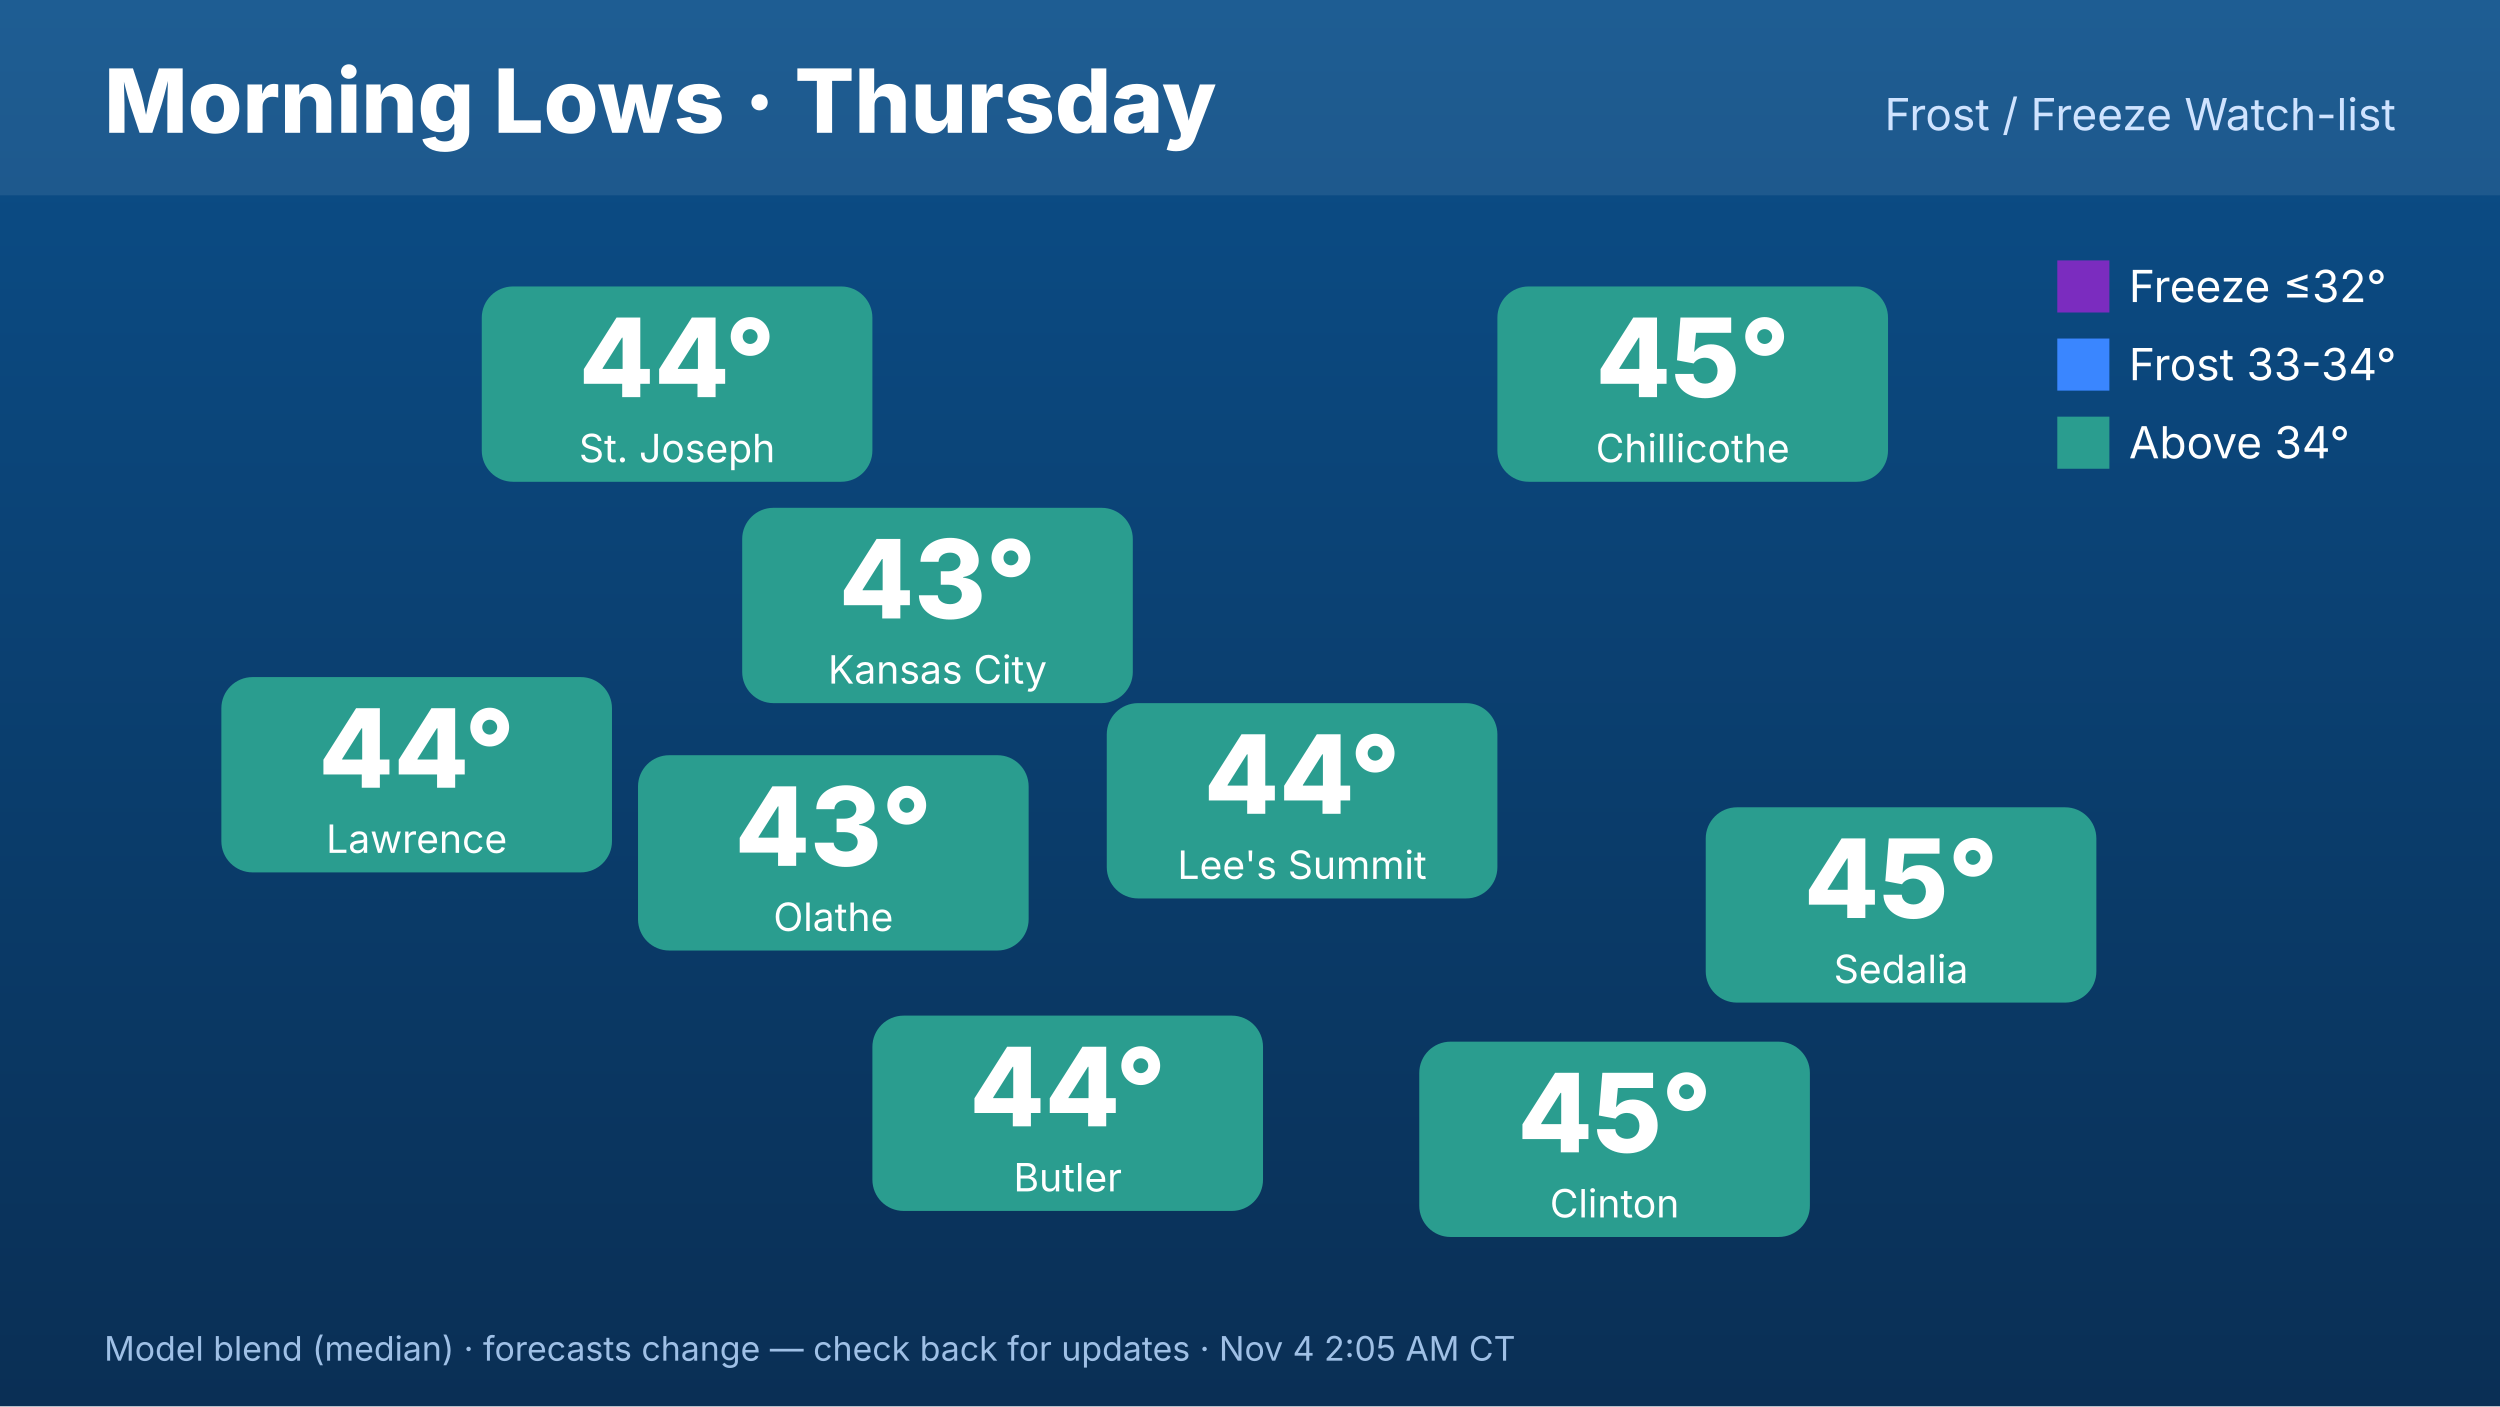
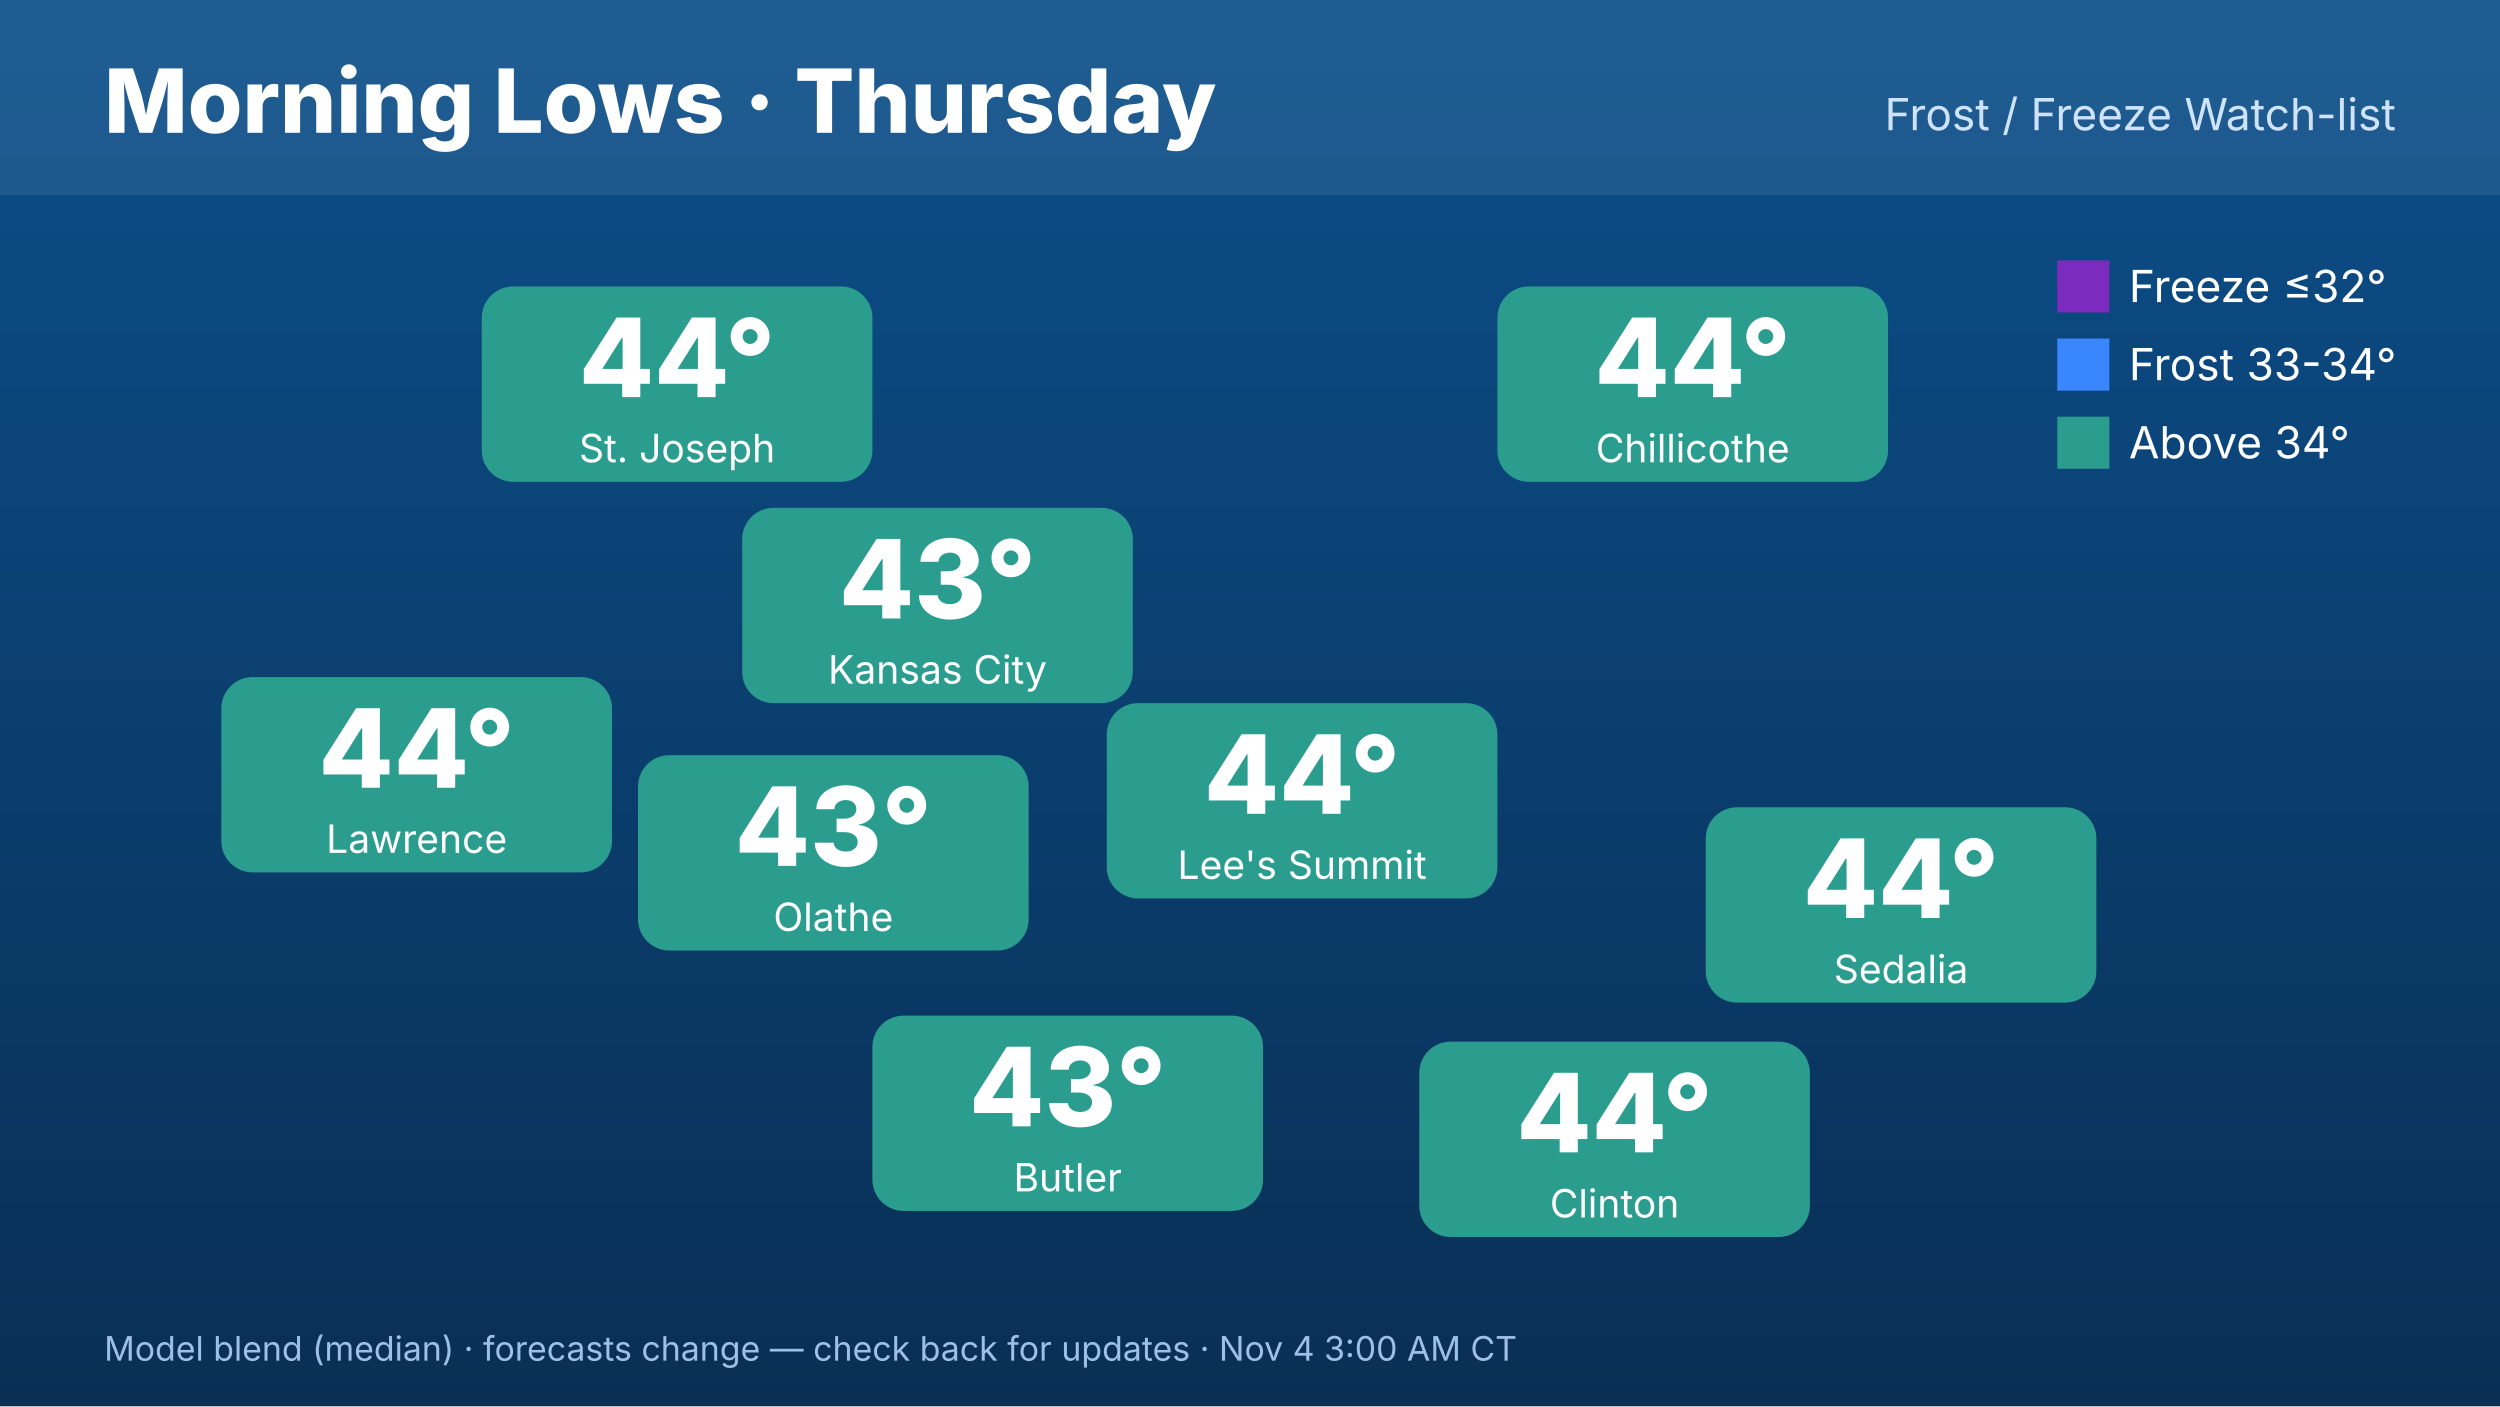
<svg xmlns="http://www.w3.org/2000/svg" width="1920" height="1080" viewBox="0 0 1920 1080" font-family="Inter,Helvetica,Arial,sans-serif">
  <defs>
    <linearGradient id="bg" x1="0" y1="0" x2="0" y2="1">
      <stop offset="0" stop-color="#0b4f8a" />
      <stop offset="1" stop-color="#0a2f55" />
    </linearGradient>
  </defs>
  <rect width="1920" height="1080" fill="url(#bg)" />
  <rect x="0" y="0" width="1920" height="150" fill="#ffffff" opacity=".08" />
  <text x="80" y="102" font-size="68" font-weight="800" fill="#fff">Morning Lows · Thursday</text>
  <text x="1840" y="100" font-size="34" fill="#cfe3ff" text-anchor="end">Frost / Freeze Watch-list</text>
  <rect x="570" y="390" width="300" height="150" rx="24" fill="#2a9d8f" />
  <text x="720" y="475" font-size="84" font-weight="800" fill="#fff" text-anchor="middle">43°</text>
  <text x="720" y="525" font-size="30" fill="#fff" text-anchor="middle">Kansas City</text>
  <rect x="370" y="220" width="300" height="150" rx="24" fill="#2a9d8f" />
  <text x="520" y="305" font-size="84" font-weight="800" fill="#fff" text-anchor="middle">44°</text>
  <text x="520" y="355" font-size="30" fill="#fff" text-anchor="middle">St. Joseph</text>
  <rect x="170" y="520" width="300" height="150" rx="24" fill="#2a9d8f" />
  <text x="320" y="605" font-size="84" font-weight="800" fill="#fff" text-anchor="middle">44°</text>
  <text x="320" y="655" font-size="30" fill="#fff" text-anchor="middle">Lawrence</text>
  <rect x="1150" y="220" width="300" height="150" rx="24" fill="#2a9d8f" />
-   <text x="1300" y="305" font-size="84" font-weight="800" fill="#fff" text-anchor="middle">45°</text>
+   <text x="1300" y="305" font-size="84" font-weight="800" fill="#fff" text-anchor="middle">44°</text>
  <text x="1300" y="355" font-size="30" fill="#fff" text-anchor="middle">Chillicothe</text>
  <rect x="1310" y="620" width="300" height="150" rx="24" fill="#2a9d8f" />
-   <text x="1460" y="705" font-size="84" font-weight="800" fill="#fff" text-anchor="middle">45°</text>
+   <text x="1460" y="705" font-size="84" font-weight="800" fill="#fff" text-anchor="middle">44°</text>
  <text x="1460" y="755" font-size="30" fill="#fff" text-anchor="middle">Sedalia</text>
  <rect x="1090" y="800" width="300" height="150" rx="24" fill="#2a9d8f" />
-   <text x="1240" y="885" font-size="84" font-weight="800" fill="#fff" text-anchor="middle">45°</text>
+   <text x="1240" y="885" font-size="84" font-weight="800" fill="#fff" text-anchor="middle">44°</text>
  <text x="1240" y="935" font-size="30" fill="#fff" text-anchor="middle">Clinton</text>
  <rect x="670" y="780" width="300" height="150" rx="24" fill="#2a9d8f" />
-   <text x="820" y="865" font-size="84" font-weight="800" fill="#fff" text-anchor="middle">44°</text>
+   <text x="820" y="865" font-size="84" font-weight="800" fill="#fff" text-anchor="middle">43°</text>
  <text x="820" y="915" font-size="30" fill="#fff" text-anchor="middle">Butler</text>
  <rect x="490" y="580" width="300" height="150" rx="24" fill="#2a9d8f" />
  <text x="640" y="665" font-size="84" font-weight="800" fill="#fff" text-anchor="middle">43°</text>
  <text x="640" y="715" font-size="30" fill="#fff" text-anchor="middle">Olathe</text>
  <rect x="850" y="540" width="300" height="150" rx="24" fill="#2a9d8f" />
  <text x="1000" y="625" font-size="84" font-weight="800" fill="#fff" text-anchor="middle">44°</text>
  <text x="1000" y="675" font-size="30" fill="#fff" text-anchor="middle">Lee's Summit</text>
  <g font-size="34" fill="#fff">
    <rect x="1580" y="200" width="40" height="40" fill="#7b2cbf" />
    <text x="1635" y="232">Freeze ≤32°</text>
    <rect x="1580" y="260" width="40" height="40" fill="#3a86ff" />
    <text x="1635" y="292">Frost 33-34°</text>
    <rect x="1580" y="320" width="40" height="40" fill="#2a9d8f" />
    <text x="1635" y="352">Above 34°</text>
  </g>
-   <text x="80" y="1045" font-size="26" fill="#9fc0e6">Model blend (median) · forecasts change — check back for updates · Nov 4 2:05 AM CT</text>
+   <text x="80" y="1045" font-size="26" fill="#9fc0e6">Model blend (median) · forecasts change — check back for updates · Nov 4 3:00 AM CT</text>
</svg>
